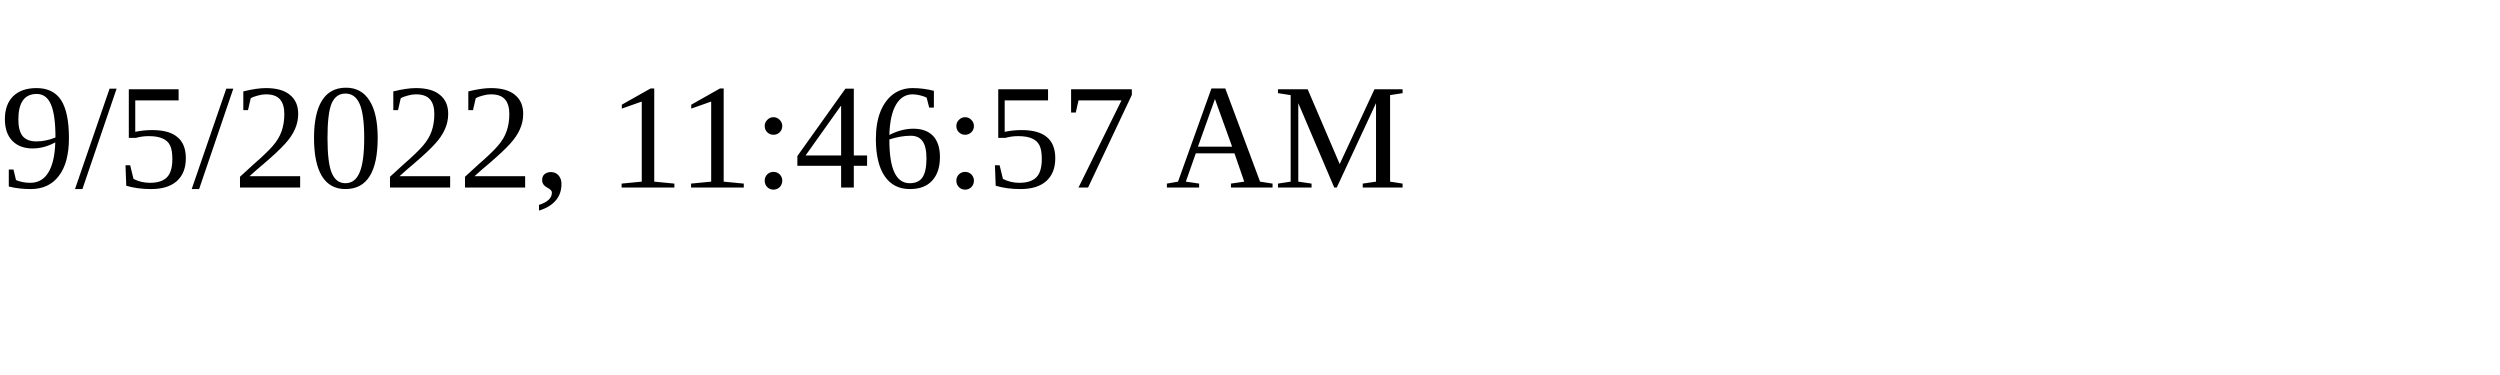
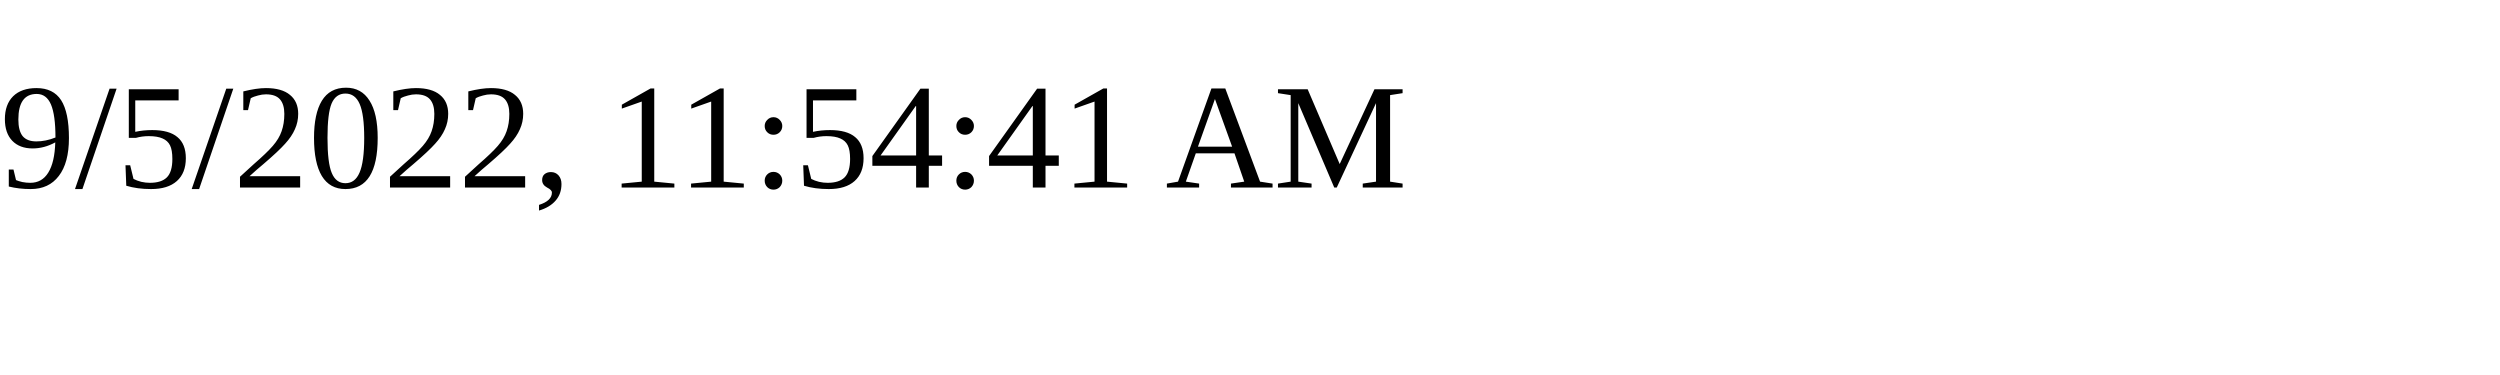
<svg xmlns="http://www.w3.org/2000/svg" height="30" width="200">
-   <text x="0" y="15">9/5/2022, 11:46:57 AM</text>
+   <text x="0" y="15">9/5/2022, 11:54:41 AM</text>
</svg>
